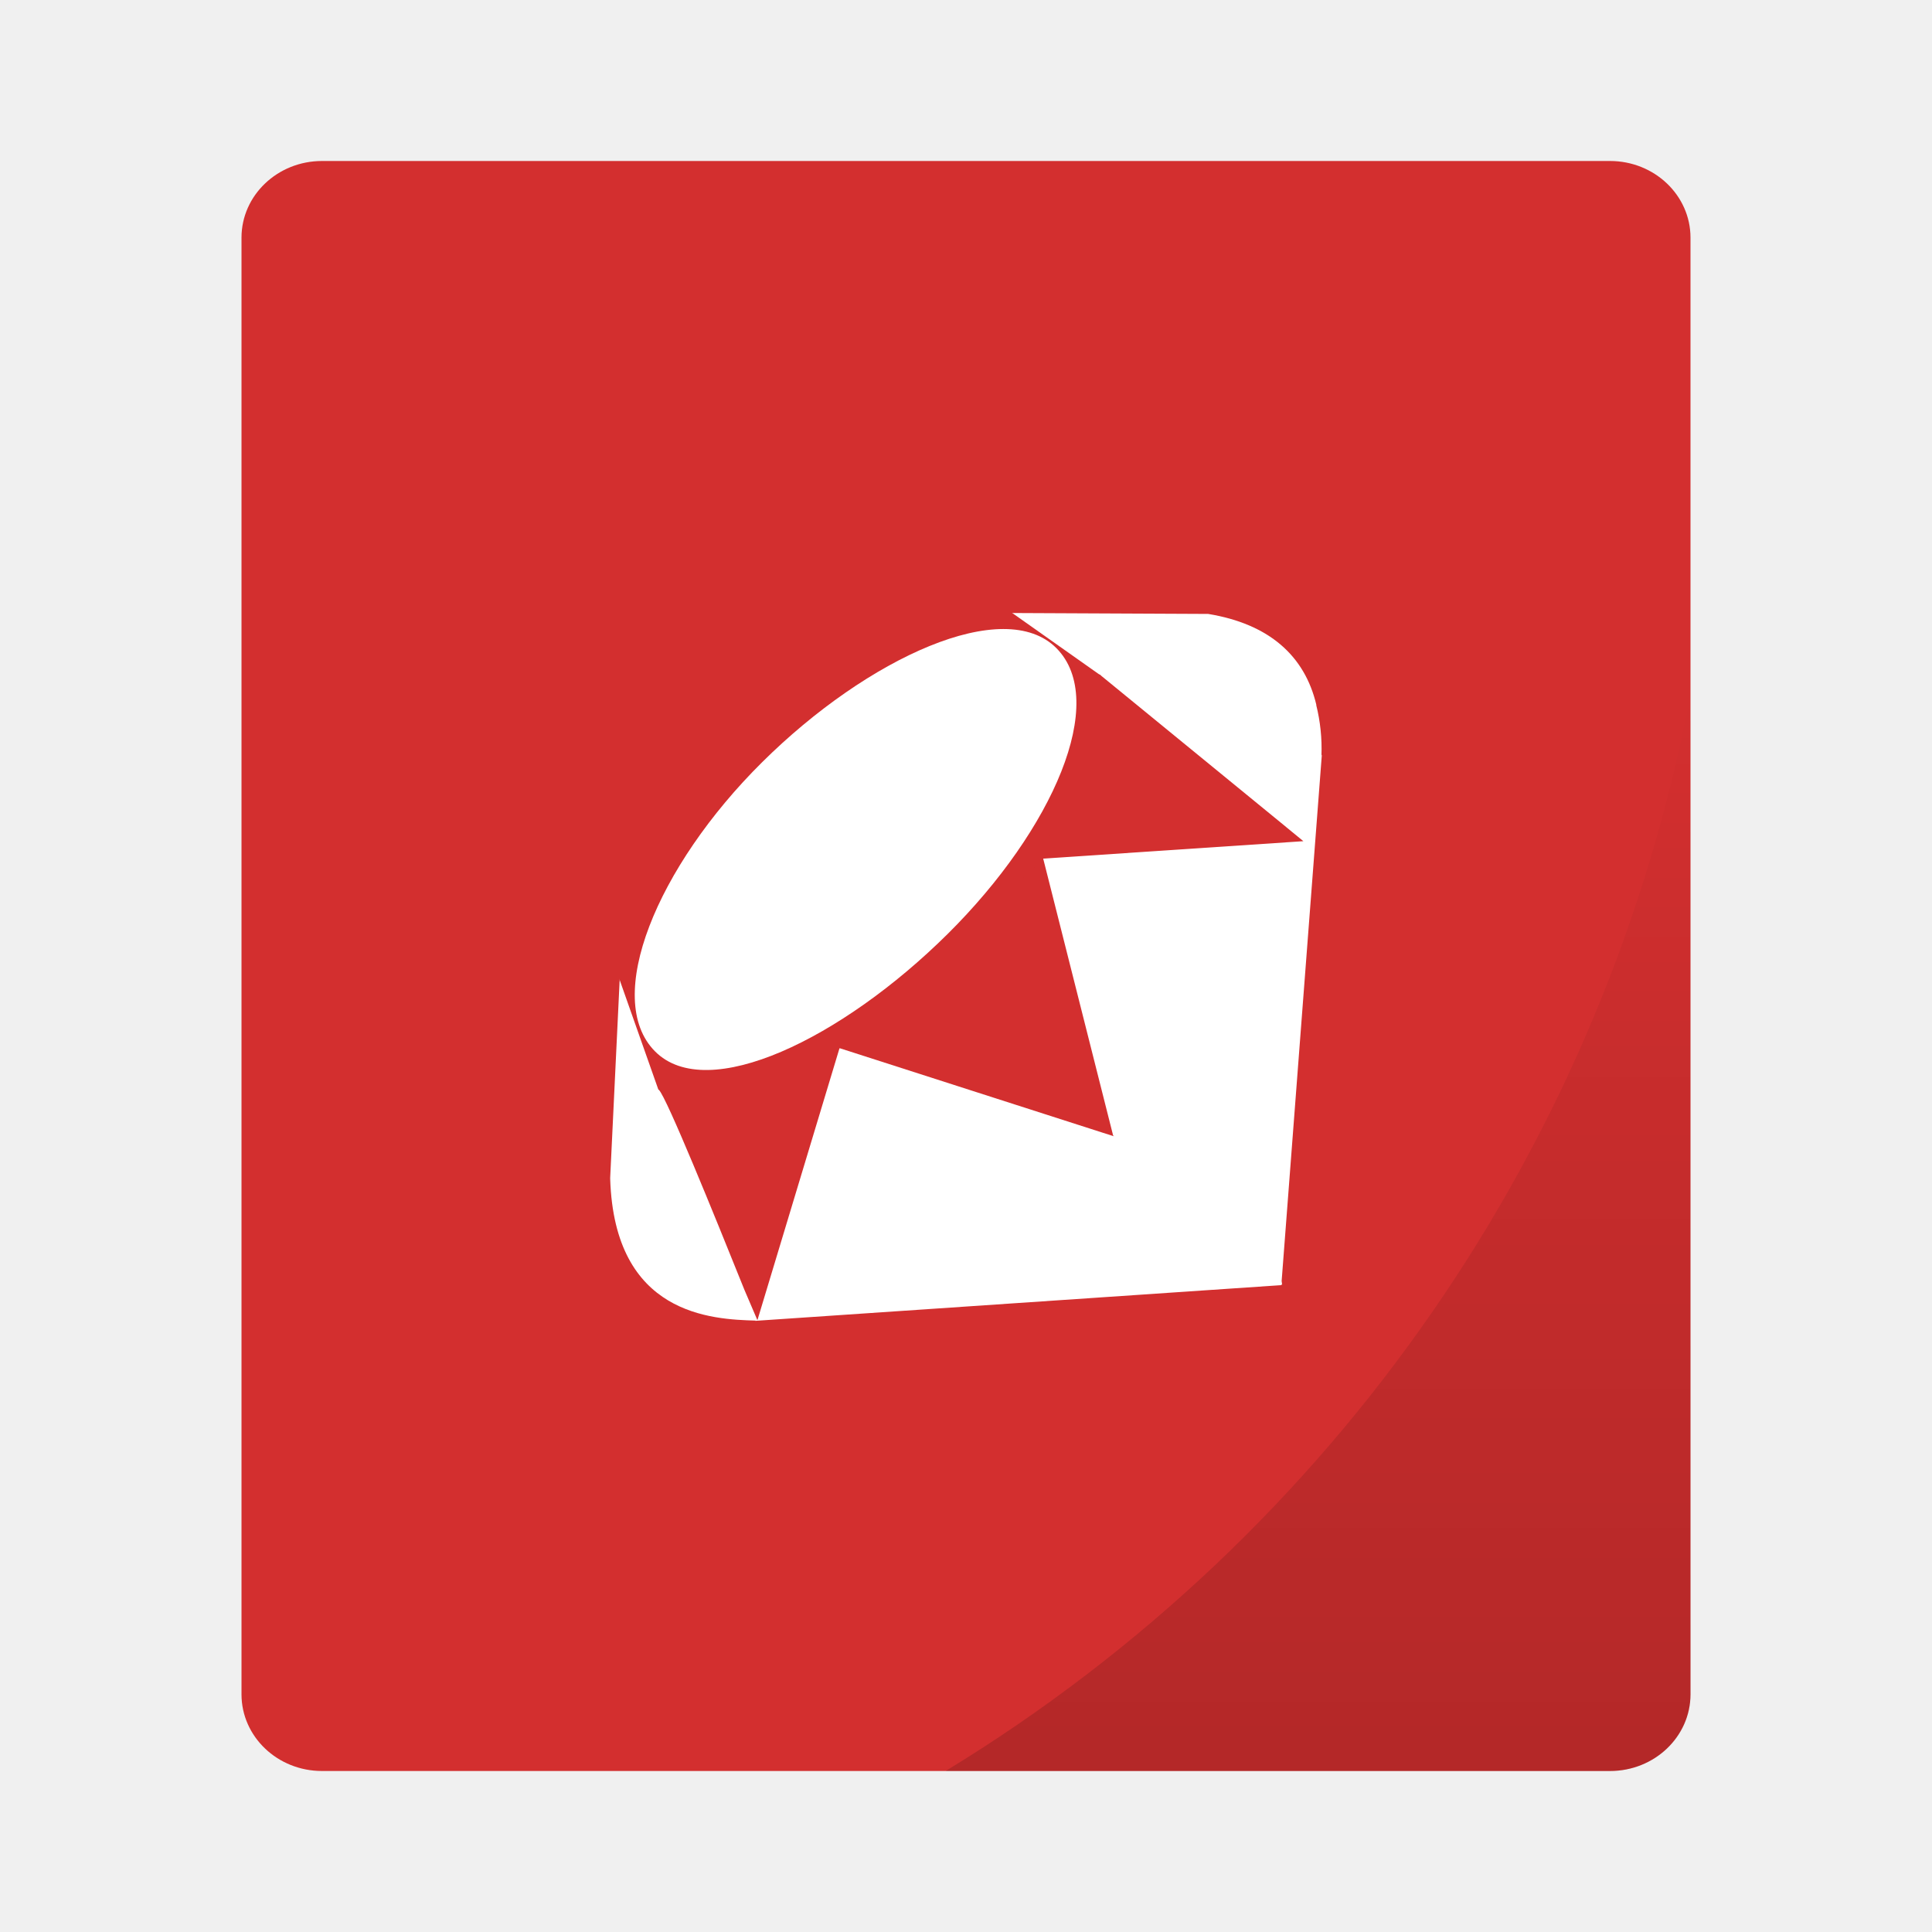
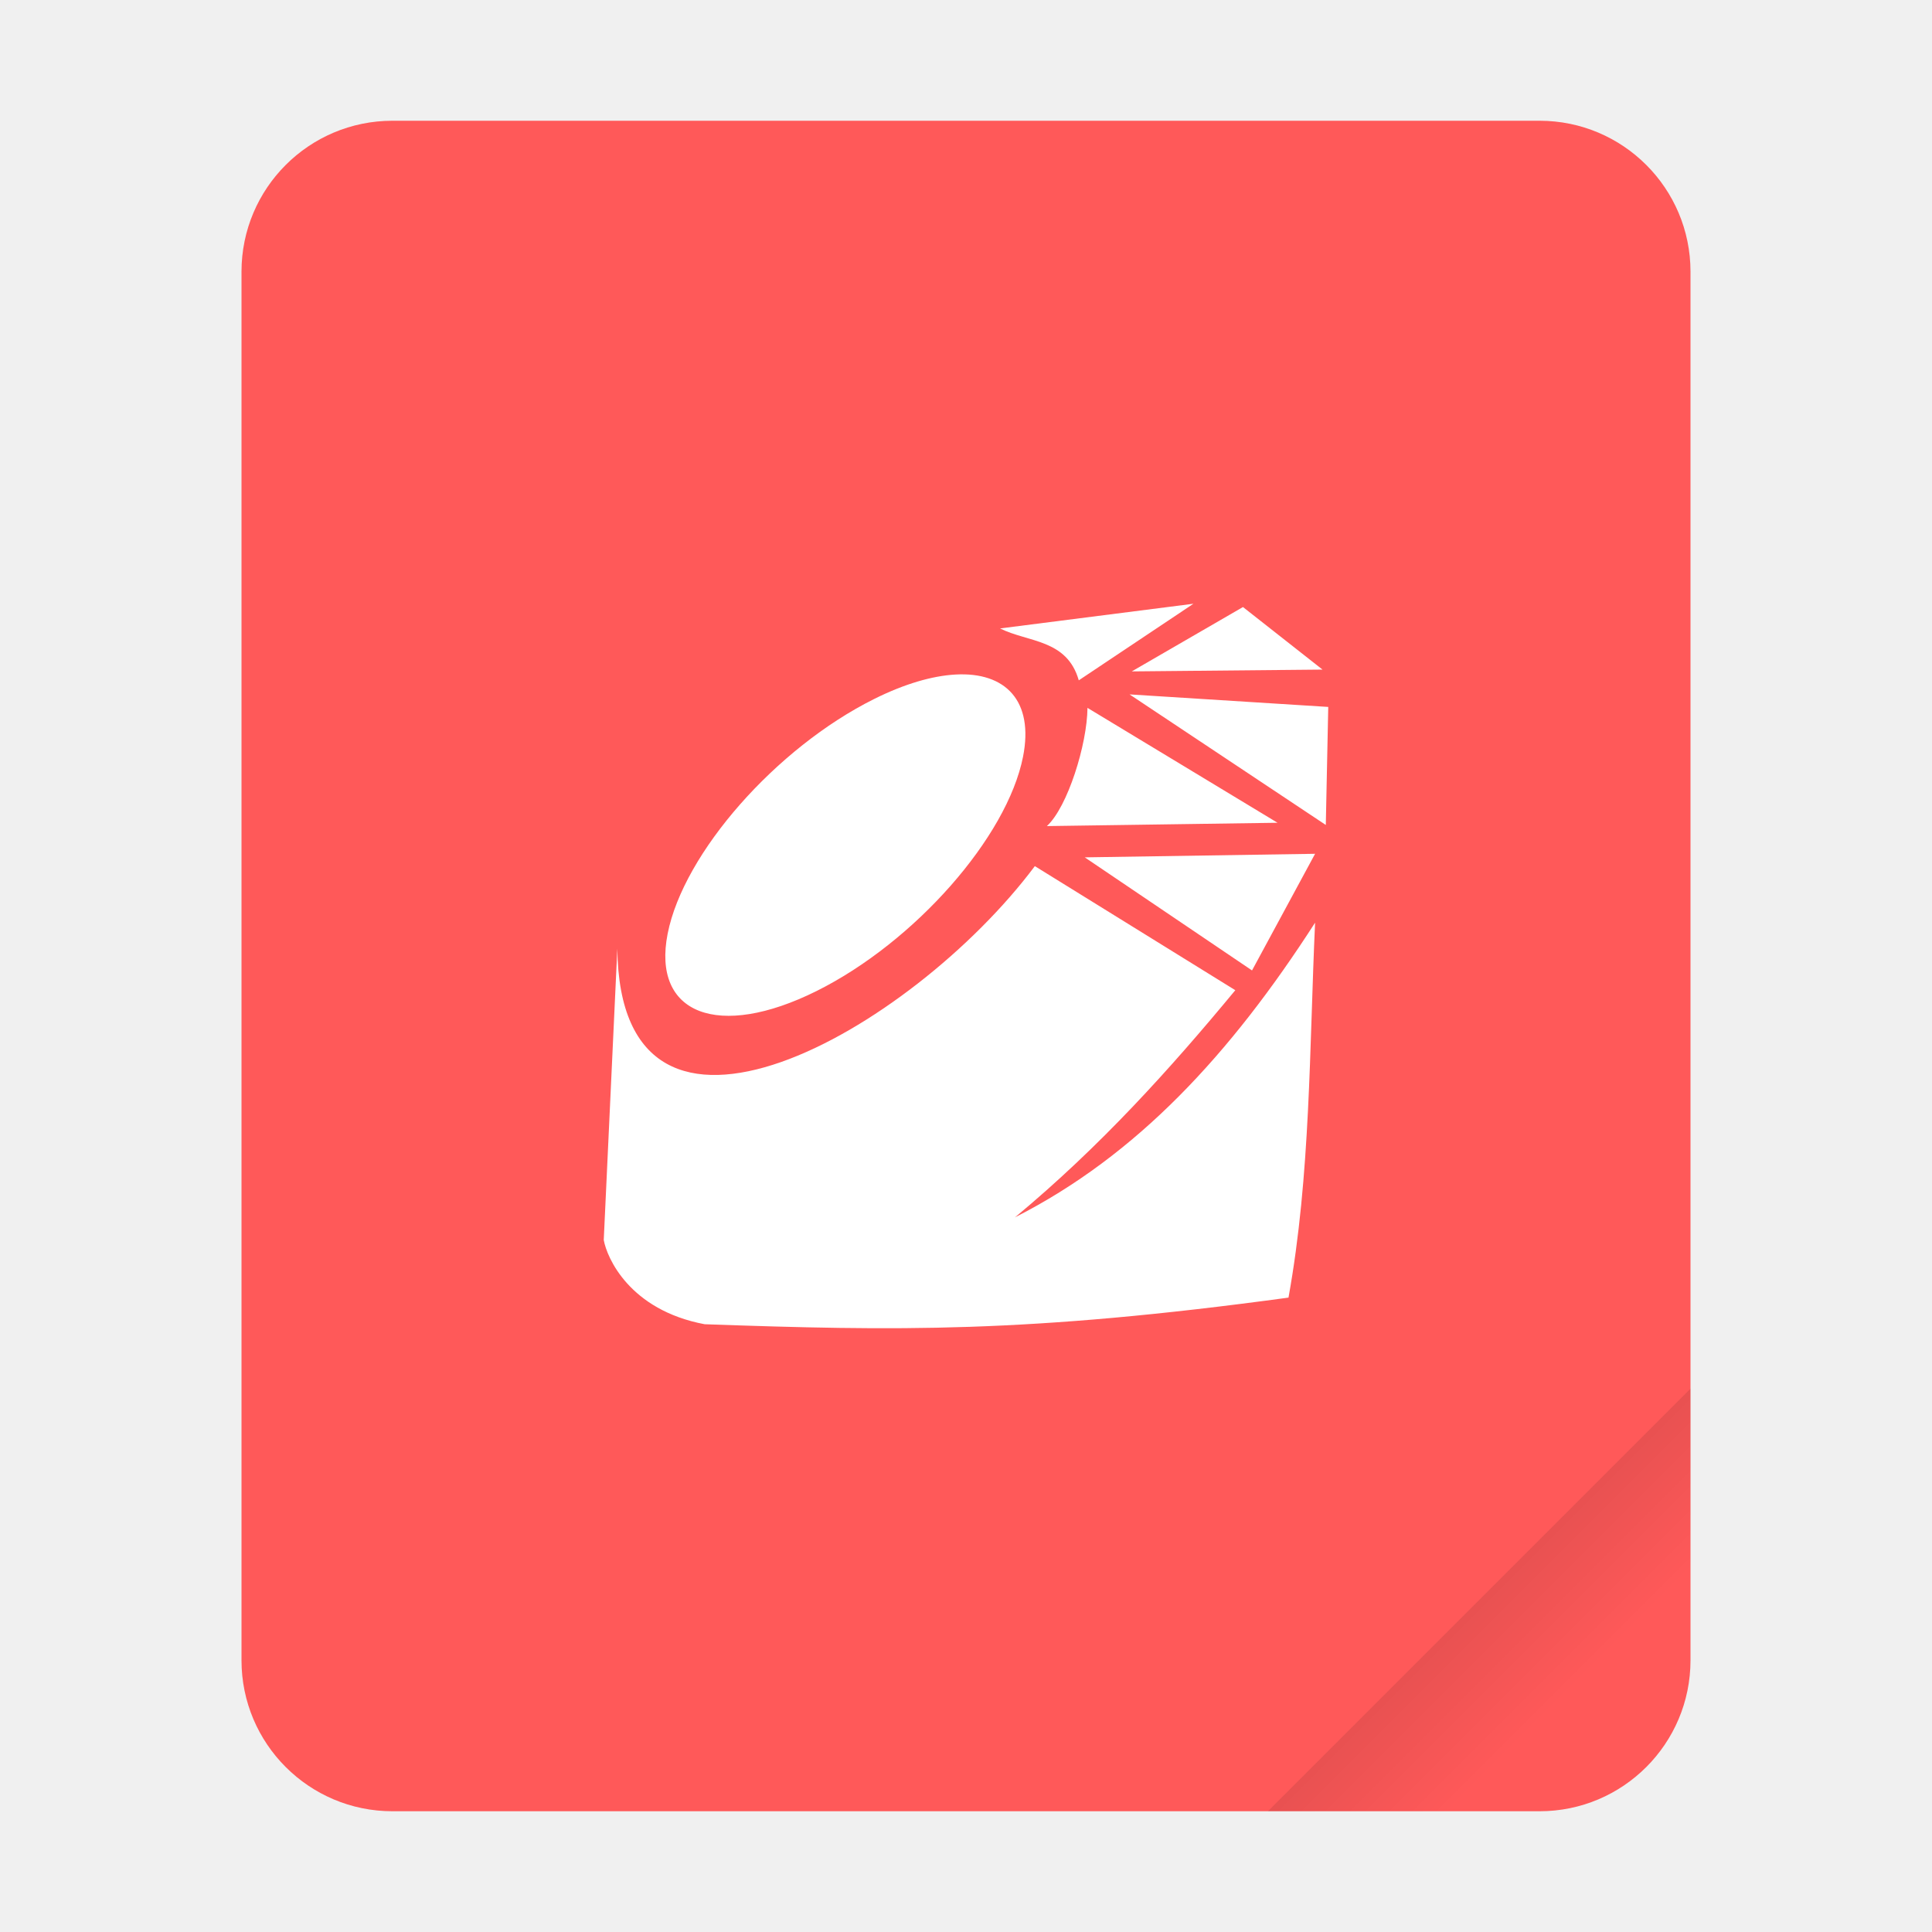
- <svg xmlns="http://www.w3.org/2000/svg" xmlns:xlink="http://www.w3.org/1999/xlink" width="48" height="48">
-   <g paint-order="markers stroke fill">
-     <rect rx="2" ry="1.905" y="4" x="6" height="40" width="36" fill="#d32f2f" />
-     <path d="M42 17.242A40 40 0 0 1 23.494 44H40c1.108 0 2-.85 2-1.904z" opacity=".15" fill="url(#a)" />
-   </g>
+ <svg xmlns="http://www.w3.org/2000/svg" width="64" height="64" version="1.1">
  <defs>
-     <linearGradient xlink:href="#b" id="a" x1="32.747" y1="44" x2="32.747" y2="17.242" gradientUnits="userSpaceOnUse" />
-     <linearGradient id="b">
+     <linearGradient id="a" x1="49.571" x2="51.714" y1="52.714" y2="54.857" gradientTransform="matrix(2.3333,0,0,2.3333,-68.667,-72.001)" gradientUnits="userSpaceOnUse">
      <stop offset="0" />
-       <stop offset="1" stop-opacity="0" />
+       <stop stop-opacity="0" offset="1" />
    </linearGradient>
  </defs>
-   <g fill="none" fill-rule="evenodd">
-     <path d="M27.324 16.76l4.63 3.787v.001l.428.351-6.464.433 1.74 6.89a.77.77 0 0 0 .009-.01l.004.017-.274-.087-6.539-2.101h-.003l.002.003-2.039 6.755v.002l-.32-.748c-.765-1.902-1.93-4.772-2.126-4.973l.048-.088-1.02-2.74-.24 5.007v.033-.001c.108 3.387 2.526 3.487 3.614 3.519l-.011.006 13.071-.887v-.006l.037-.003h-.016l-.013-.093.999-13.078-.01.022a4.482 4.482 0 0 0-.13-1.256h.004c-.289-1.224-1.176-2.014-2.688-2.262h.001l-4.91-.023 1.9 1.686.288-.16zm4.53 15.159l-.018-.016-.001.015z" fill="#fff" />
-     <path d="M15.332 24.166l1.027 2.911 4.459-1 5.091-4.732 1.437-4.564-2.262-1.597-3.847 1.44c-1.211 1.126-3.563 3.356-3.648 3.398-.084.043-1.553 2.82-2.257 4.144z" fill="#d32f2f" />
-     <path d="M18.936 18.936c2.626-2.604 6.012-4.142 7.312-2.831 1.298 1.31-.079 4.497-2.705 7.1-2.627 2.603-5.97 4.226-7.27 2.915-1.299-1.31.036-4.58 2.663-7.184z" fill="#fff" />
-   </g>
+   <rect x="8" y="4" width="48" height="56" ry="5" fill="#ff5959" style="paint-order:stroke fill markers" />
+   <path d="m56 46-14 14h9c2.77 0 5-2.23 5-5z" fill="url(#a)" fill-rule="evenodd" opacity=".15" stroke-width="8.819" style="paint-order:stroke fill markers" />
+   <path d="m39.534 20-6.406 0.818c0.934 0.466 2.216 0.35 2.608 1.719zm1.641 0.109-3.683 2.132 6.318-0.06zm-9.529 2.236c-0.76 0.044-1.672 0.303-2.689 0.81-3.252 1.62-6.313 5.102-6.84 7.774-0.527 2.67 1.68 3.52 4.933 1.9 3.252-1.62 6.313-5.094 6.84-7.765 0.362-1.836-0.57-2.814-2.244-2.719zm3.034 5.02 7.64-0.11-6.296-3.806c-0.01 1.211-0.66 3.289-1.344 3.915zm9.239-0.037 0.081-3.91-6.582-0.415zm-0.355 0.955-7.63 0.118 5.541 3.746zm-9.284 0.409c-4.078 5.45-13.744 10.95-13.83 2.734l-0.45 9.65c0.103 0.584 0.85 2.321 3.343 2.791 6.32 0.22 10.643 0.303 19.34-0.882 0.734-4.066 0.69-8.264 0.881-12.42-2.806 4.36-5.9 7.708-9.94 9.76 2.83-2.35 5.143-4.92 7.297-7.523l-6.64-4.11z" fill="#fff" />
</svg>
